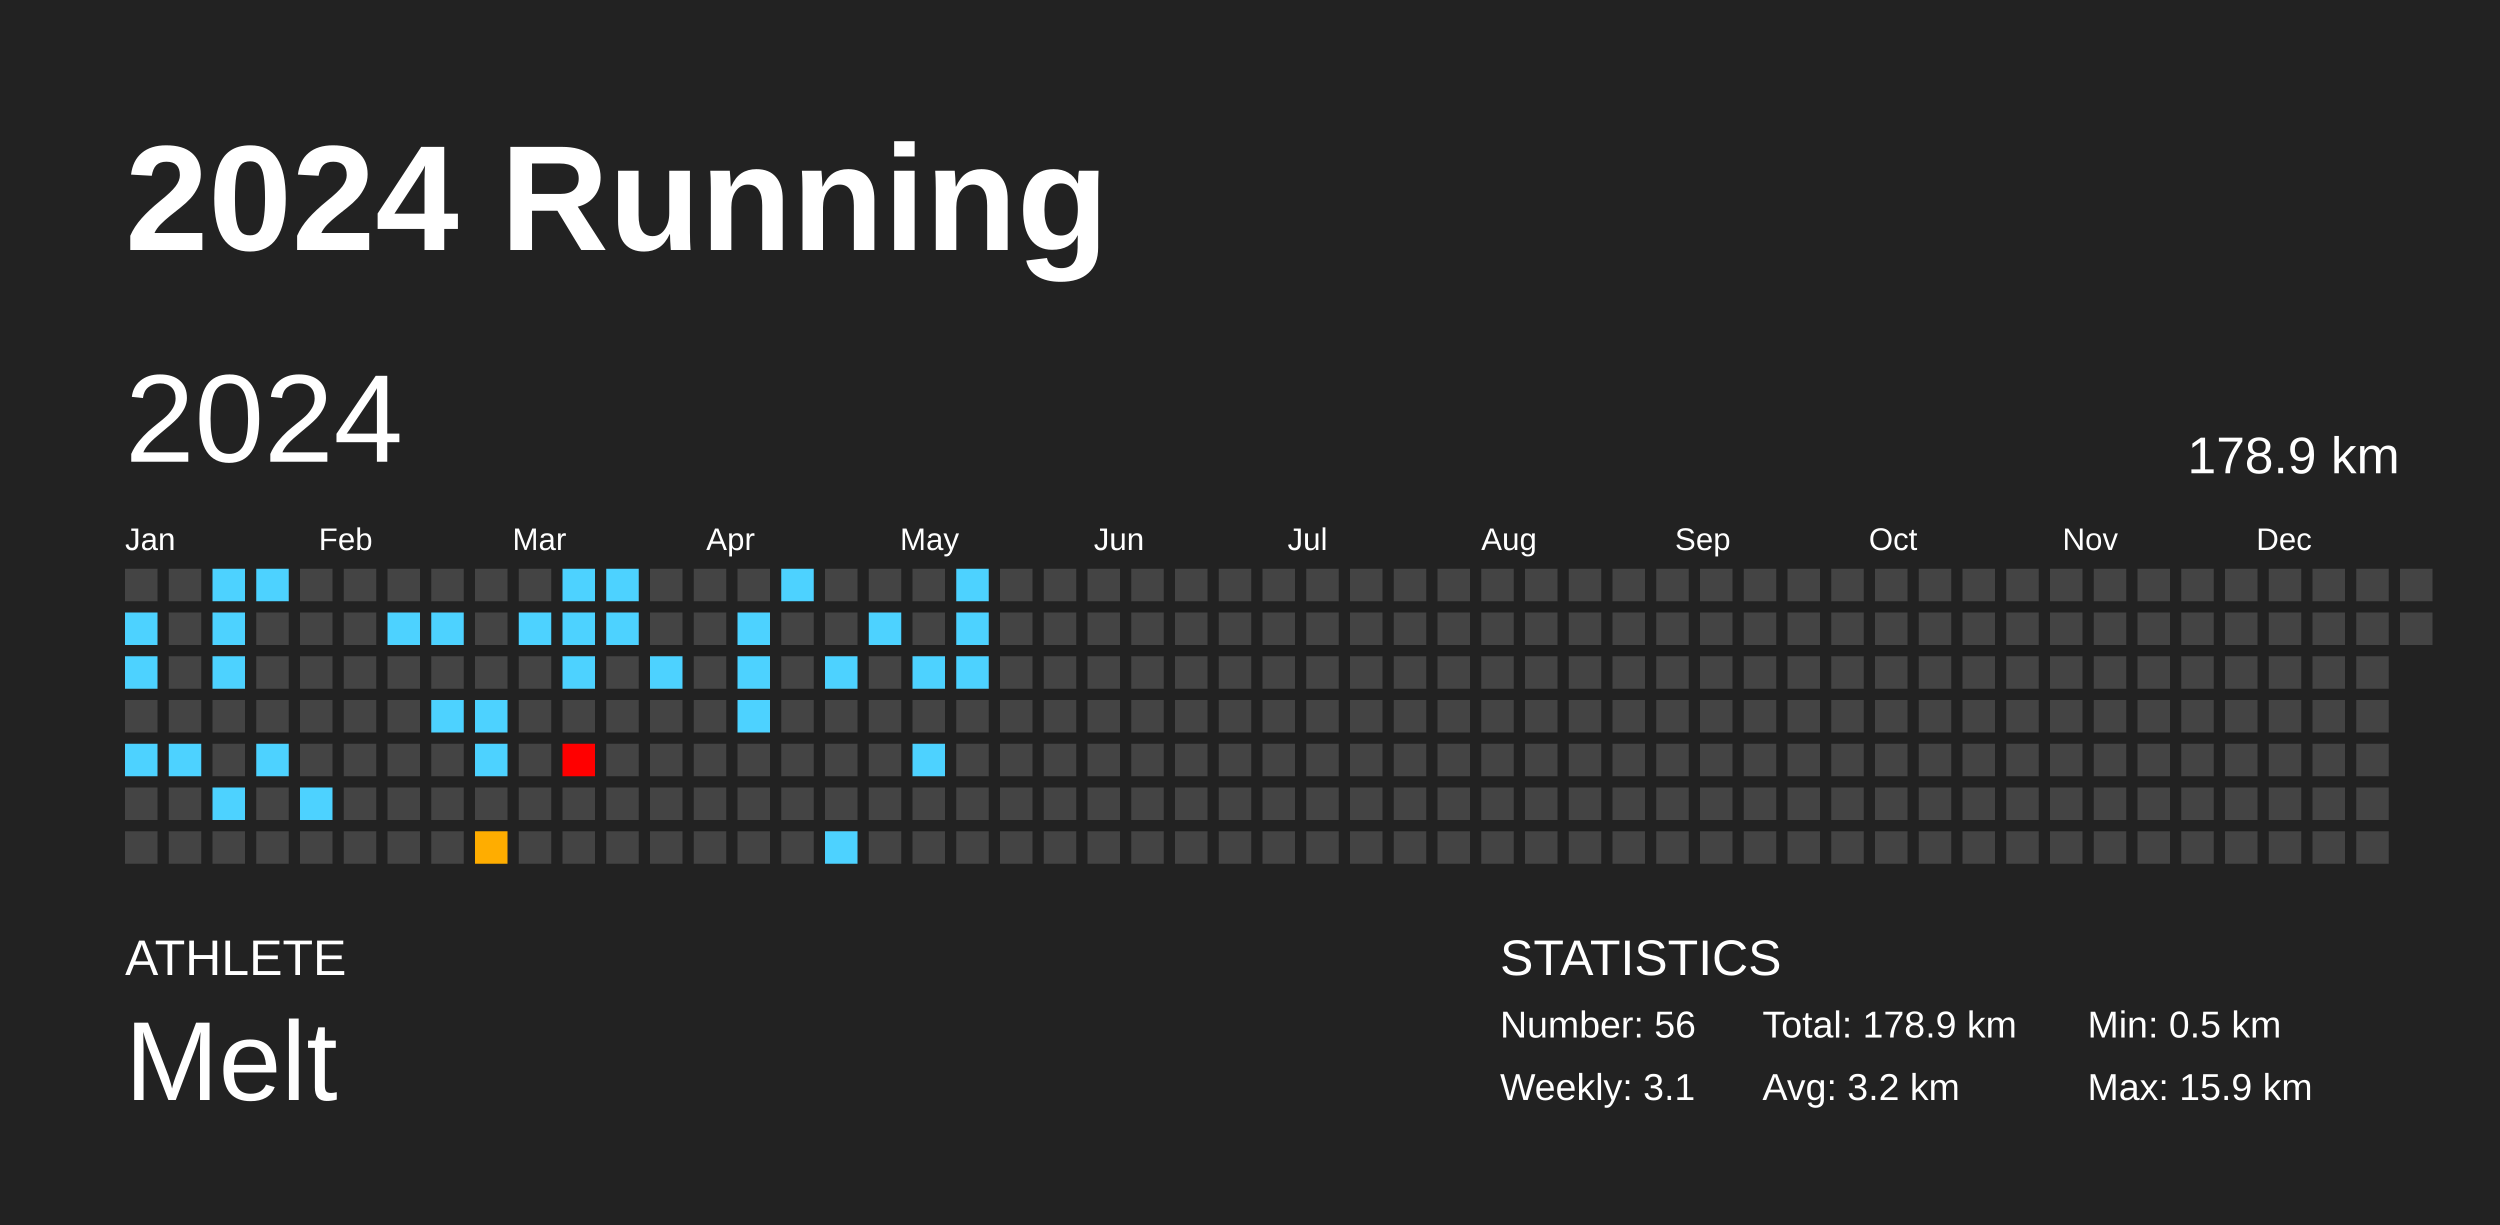
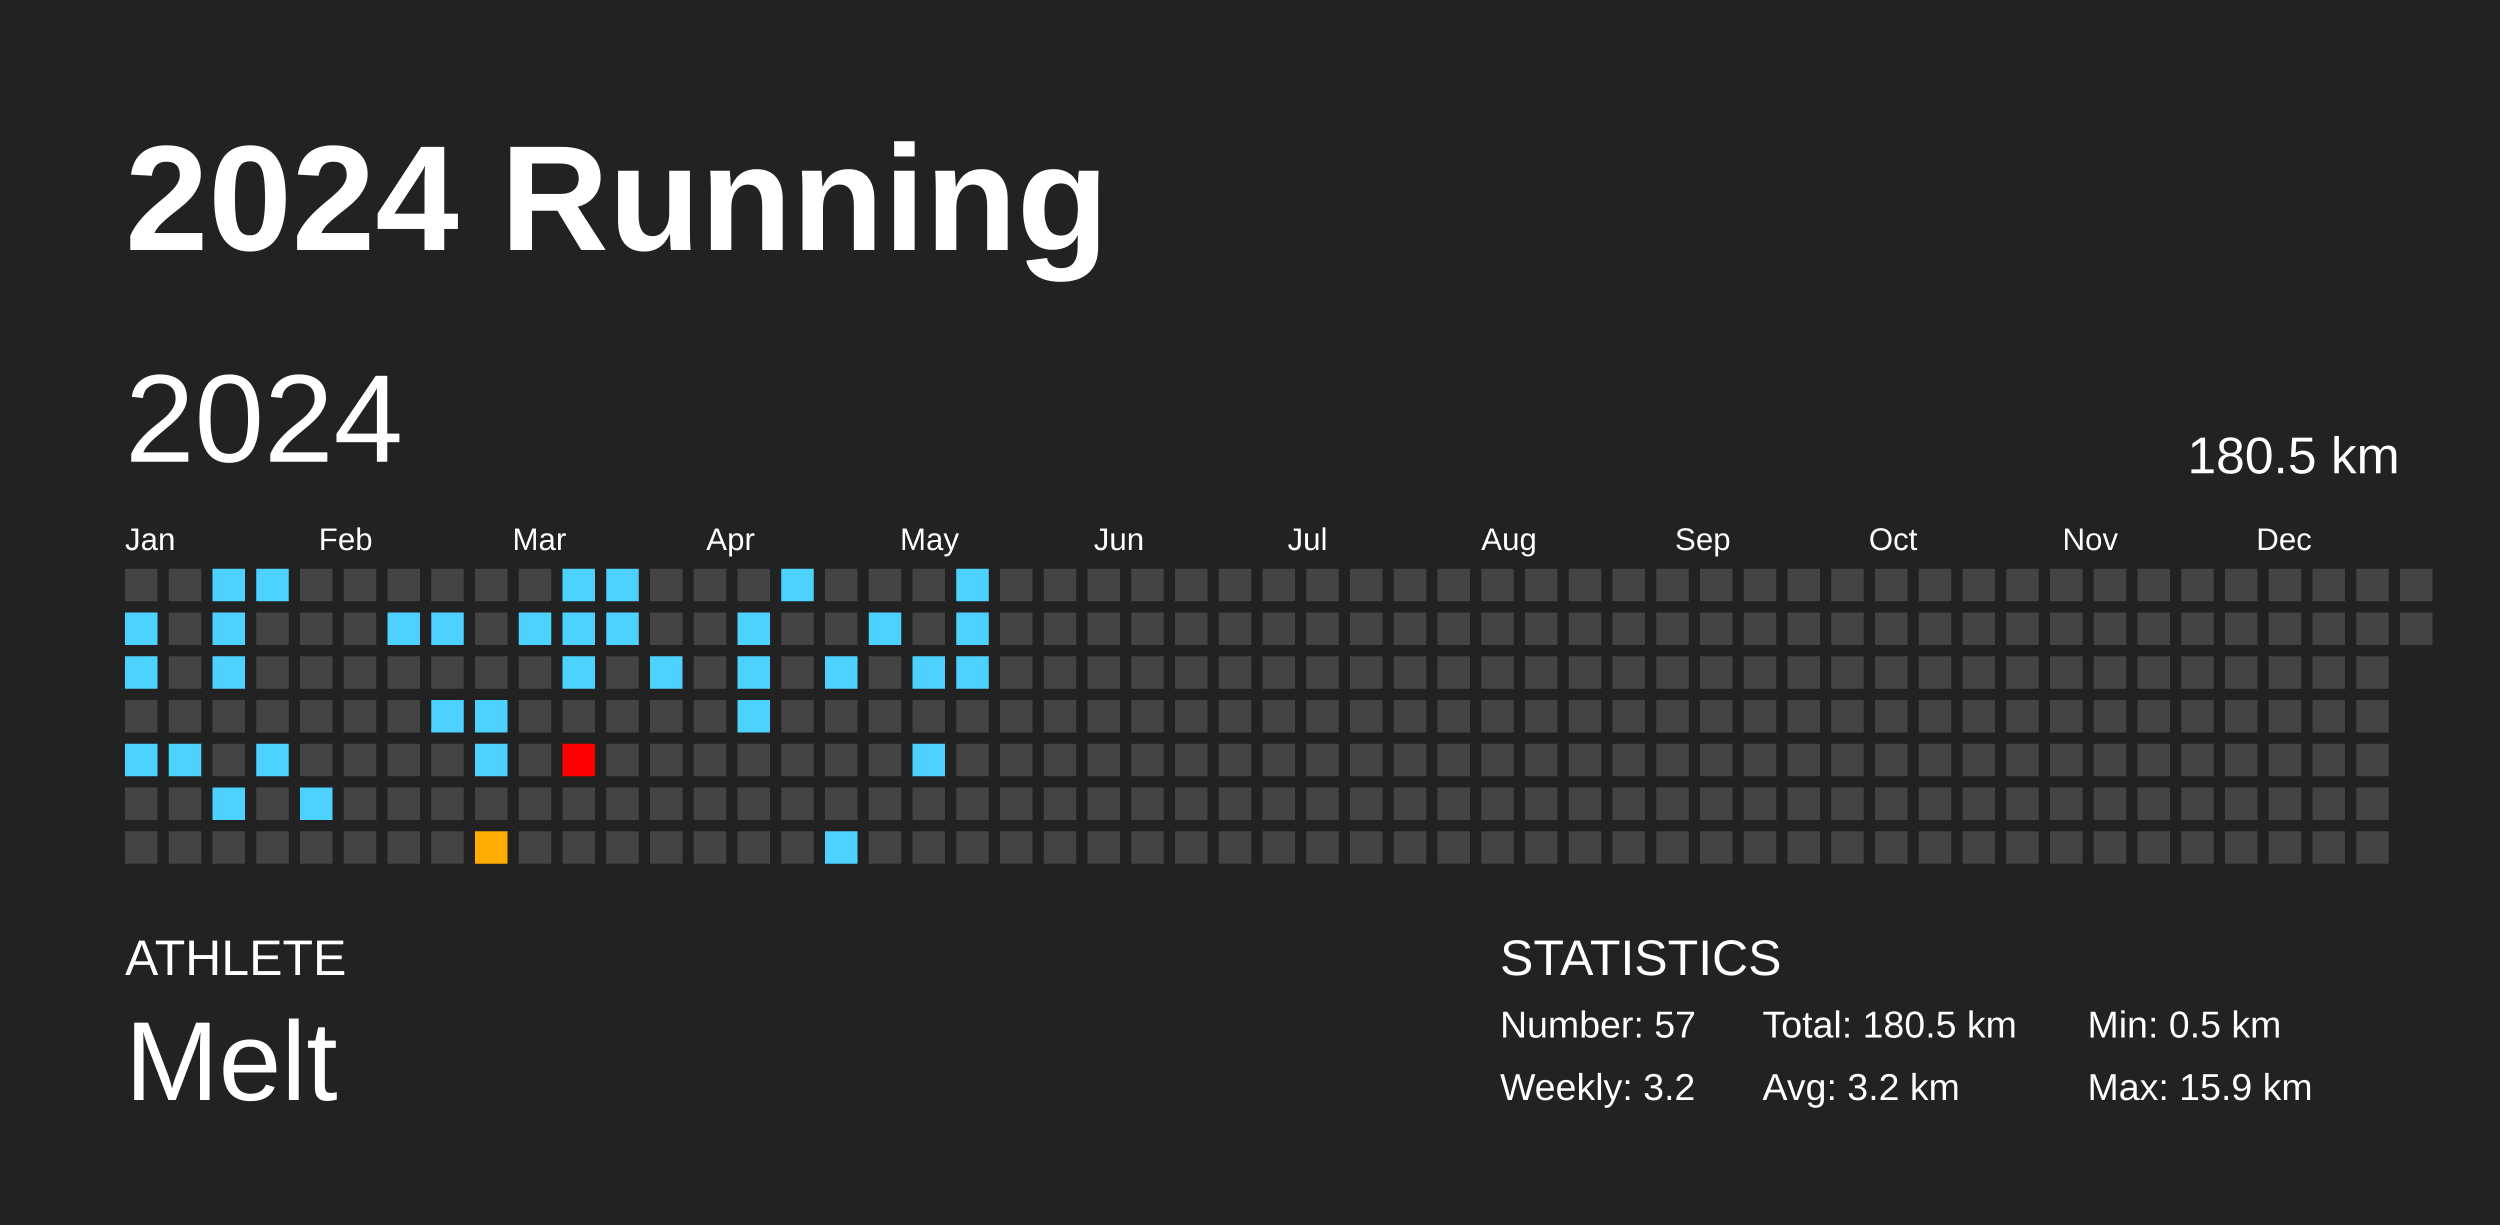
<svg xmlns="http://www.w3.org/2000/svg" baseProfile="full" height="98mm" version="1.1" viewBox="0,0,200,98" width="200mm">
  <defs />
  <rect fill="#222222" height="98" width="200" x="0" y="0" />
  <text fill="#FFFFFF" style="font-size:12px; font-family:Arial; font-weight:bold;" x="10" y="20">2024 Running</text>
  <text fill="#FFFFFF" style="font-size:4px; font-family:Arial" x="10" y="78">ATHLETE</text>
  <text fill="#FFFFFF" style="font-size:9px; font-family:Arial" x="10" y="88">Melt</text>
  <text fill="#FFFFFF" style="font-size:4px; font-family:Arial" x="120" y="78">STATISTICS</text>
-   <text fill="#FFFFFF" style="font-size:3px; font-family:Arial" x="120" y="83">Number: 56</text>
-   <text fill="#FFFFFF" style="font-size:3px; font-family:Arial" x="120" y="88">Weekly: 3.1</text>
-   <text fill="#FFFFFF" style="font-size:3px; font-family:Arial" x="141" y="83">Total: 178.9 km</text>
+   <text fill="#FFFFFF" style="font-size:3px; font-family:Arial" x="120" y="83">Number: 57</text>
+   <text fill="#FFFFFF" style="font-size:3px; font-family:Arial" x="120" y="88">Weekly: 3.2</text>
+   <text fill="#FFFFFF" style="font-size:3px; font-family:Arial" x="141" y="83">Total: 180.5 km</text>
  <text fill="#FFFFFF" style="font-size:3px; font-family:Arial" x="141" y="88">Avg: 3.2 km</text>
  <text fill="#FFFFFF" style="font-size:3px; font-family:Arial" x="167" y="83">Min: 0.5 km</text>
  <text fill="#FFFFFF" style="font-size:3px; font-family:Arial" x="167" y="88">Max: 15.9 km</text>
  <text dominant-baseline="hanging" fill="#FFFFFF" style="font-size:10.0px; font-family:Arial;" x="10" y="30">2024</text>
-   <text dominant-baseline="hanging" fill="#FFFFFF" style="font-size:4.125px; font-family:Arial;" x="175" y="35">178.9 km</text>
+   <text dominant-baseline="hanging" fill="#FFFFFF" style="font-size:4.125px; font-family:Arial;" x="175" y="35">180.5 km</text>
  <text fill="#FFFFFF" style="font-size:2.5px; font-family:Arial" x="10.0" y="44">Jan</text>
  <text fill="#FFFFFF" style="font-size:2.5px; font-family:Arial" x="25.5" y="44">Feb</text>
  <text fill="#FFFFFF" style="font-size:2.5px; font-family:Arial" x="41.0" y="44">Mar</text>
  <text fill="#FFFFFF" style="font-size:2.5px; font-family:Arial" x="56.5" y="44">Apr</text>
  <text fill="#FFFFFF" style="font-size:2.5px; font-family:Arial" x="72.0" y="44">May</text>
  <text fill="#FFFFFF" style="font-size:2.5px; font-family:Arial" x="87.5" y="44">Jun</text>
  <text fill="#FFFFFF" style="font-size:2.5px; font-family:Arial" x="103.0" y="44">Jul</text>
  <text fill="#FFFFFF" style="font-size:2.5px; font-family:Arial" x="118.5" y="44">Aug</text>
  <text fill="#FFFFFF" style="font-size:2.5px; font-family:Arial" x="134.0" y="44">Sep</text>
  <text fill="#FFFFFF" style="font-size:2.5px; font-family:Arial" x="149.5" y="44">Oct</text>
  <text fill="#FFFFFF" style="font-size:2.5px; font-family:Arial" x="165.0" y="44">Nov</text>
  <text fill="#FFFFFF" style="font-size:2.5px; font-family:Arial" x="180.5" y="44">Dec</text>
  <rect fill="#444444" height="2.6" width="2.6" x="10.0" y="45.5" />
  <rect fill="#4dd2ff" height="2.6" width="2.6" x="10.0" y="49.0" />
  <rect fill="#4dd2ff" height="2.6" width="2.6" x="10.0" y="52.5" />
  <rect fill="#444444" height="2.6" width="2.6" x="10.0" y="56.0" />
  <rect fill="#4dd2ff" height="2.6" width="2.6" x="10.0" y="59.5" />
  <rect fill="#444444" height="2.6" width="2.6" x="10.0" y="63.0" />
  <rect fill="#444444" height="2.6" width="2.6" x="10.0" y="66.5" />
  <rect fill="#444444" height="2.6" width="2.6" x="13.5" y="45.5" />
  <rect fill="#444444" height="2.6" width="2.6" x="13.5" y="49.0" />
  <rect fill="#444444" height="2.6" width="2.6" x="13.5" y="52.5" />
  <rect fill="#444444" height="2.6" width="2.6" x="13.5" y="56.0" />
  <rect fill="#4dd2ff" height="2.6" width="2.6" x="13.5" y="59.5" />
  <rect fill="#444444" height="2.6" width="2.6" x="13.5" y="63.0" />
  <rect fill="#444444" height="2.6" width="2.6" x="13.5" y="66.5" />
  <rect fill="#4dd2ff" height="2.6" width="2.6" x="17.0" y="45.5" />
  <rect fill="#4dd2ff" height="2.6" width="2.6" x="17.0" y="49.0" />
  <rect fill="#4dd2ff" height="2.6" width="2.6" x="17.0" y="52.5" />
  <rect fill="#444444" height="2.6" width="2.6" x="17.0" y="56.0" />
  <rect fill="#444444" height="2.6" width="2.6" x="17.0" y="59.5" />
  <rect fill="#4dd2ff" height="2.6" width="2.6" x="17.0" y="63.0" />
  <rect fill="#444444" height="2.6" width="2.6" x="17.0" y="66.5" />
  <rect fill="#4dd2ff" height="2.6" width="2.6" x="20.5" y="45.5" />
  <rect fill="#444444" height="2.6" width="2.6" x="20.5" y="49.0" />
  <rect fill="#444444" height="2.6" width="2.6" x="20.5" y="52.5" />
  <rect fill="#444444" height="2.6" width="2.6" x="20.5" y="56.0" />
  <rect fill="#4dd2ff" height="2.6" width="2.6" x="20.5" y="59.5" />
  <rect fill="#444444" height="2.6" width="2.6" x="20.5" y="63.0" />
  <rect fill="#444444" height="2.6" width="2.6" x="20.5" y="66.5" />
  <rect fill="#444444" height="2.6" width="2.6" x="24.0" y="45.5" />
  <rect fill="#444444" height="2.6" width="2.6" x="24.0" y="49.0" />
  <rect fill="#444444" height="2.6" width="2.6" x="24.0" y="52.5" />
  <rect fill="#444444" height="2.6" width="2.6" x="24.0" y="56.0" />
  <rect fill="#444444" height="2.6" width="2.6" x="24.0" y="59.5" />
  <rect fill="#4dd2ff" height="2.6" width="2.6" x="24.0" y="63.0" />
  <rect fill="#444444" height="2.6" width="2.6" x="24.0" y="66.5" />
  <rect fill="#444444" height="2.6" width="2.6" x="27.5" y="45.5" />
  <rect fill="#444444" height="2.6" width="2.6" x="27.5" y="49.0" />
  <rect fill="#444444" height="2.6" width="2.6" x="27.5" y="52.5" />
  <rect fill="#444444" height="2.6" width="2.6" x="27.5" y="56.0" />
  <rect fill="#444444" height="2.6" width="2.6" x="27.5" y="59.5" />
  <rect fill="#444444" height="2.6" width="2.6" x="27.5" y="63.0" />
  <rect fill="#444444" height="2.6" width="2.6" x="27.5" y="66.5" />
  <rect fill="#444444" height="2.6" width="2.6" x="31.0" y="45.5" />
  <rect fill="#4dd2ff" height="2.6" width="2.6" x="31.0" y="49.0" />
  <rect fill="#444444" height="2.6" width="2.6" x="31.0" y="52.5" />
  <rect fill="#444444" height="2.6" width="2.6" x="31.0" y="56.0" />
  <rect fill="#444444" height="2.6" width="2.6" x="31.0" y="59.5" />
  <rect fill="#444444" height="2.6" width="2.6" x="31.0" y="63.0" />
  <rect fill="#444444" height="2.6" width="2.6" x="31.0" y="66.5" />
  <rect fill="#444444" height="2.6" width="2.6" x="34.5" y="45.5" />
  <rect fill="#4dd2ff" height="2.6" width="2.6" x="34.5" y="49.0" />
  <rect fill="#444444" height="2.6" width="2.6" x="34.5" y="52.5" />
  <rect fill="#4dd2ff" height="2.6" width="2.6" x="34.5" y="56.0" />
  <rect fill="#444444" height="2.6" width="2.6" x="34.5" y="59.5" />
  <rect fill="#444444" height="2.6" width="2.6" x="34.5" y="63.0" />
  <rect fill="#444444" height="2.6" width="2.6" x="34.5" y="66.5" />
  <rect fill="#444444" height="2.6" width="2.6" x="38.0" y="45.5" />
  <rect fill="#444444" height="2.6" width="2.6" x="38.0" y="49.0" />
  <rect fill="#444444" height="2.6" width="2.6" x="38.0" y="52.5" />
  <rect fill="#4dd2ff" height="2.6" width="2.6" x="38.0" y="56.0" />
  <rect fill="#4dd2ff" height="2.6" width="2.6" x="38.0" y="59.5" />
  <rect fill="#444444" height="2.6" width="2.6" x="38.0" y="63.0" />
  <rect fill="#ffad00" height="2.6" width="2.6" x="38.0" y="66.5" />
  <rect fill="#444444" height="2.6" width="2.6" x="41.5" y="45.5" />
  <rect fill="#4dd2ff" height="2.6" width="2.6" x="41.5" y="49.0" />
  <rect fill="#444444" height="2.6" width="2.6" x="41.5" y="52.5" />
  <rect fill="#444444" height="2.6" width="2.6" x="41.5" y="56.0" />
  <rect fill="#444444" height="2.6" width="2.6" x="41.5" y="59.5" />
  <rect fill="#444444" height="2.6" width="2.6" x="41.5" y="63.0" />
  <rect fill="#444444" height="2.6" width="2.6" x="41.5" y="66.5" />
  <rect fill="#4dd2ff" height="2.6" width="2.6" x="45.0" y="45.5" />
  <rect fill="#4dd2ff" height="2.6" width="2.6" x="45.0" y="49.0" />
  <rect fill="#4dd2ff" height="2.6" width="2.6" x="45.0" y="52.5" />
  <rect fill="#444444" height="2.6" width="2.6" x="45.0" y="56.0" />
  <rect fill="red" height="2.6" width="2.6" x="45.0" y="59.5" />
  <rect fill="#444444" height="2.6" width="2.6" x="45.0" y="63.0" />
  <rect fill="#444444" height="2.6" width="2.6" x="45.0" y="66.5" />
  <rect fill="#4dd2ff" height="2.6" width="2.6" x="48.5" y="45.5" />
  <rect fill="#4dd2ff" height="2.6" width="2.6" x="48.5" y="49.0" />
  <rect fill="#444444" height="2.6" width="2.6" x="48.5" y="52.5" />
  <rect fill="#444444" height="2.6" width="2.6" x="48.5" y="56.0" />
  <rect fill="#444444" height="2.6" width="2.6" x="48.5" y="59.5" />
  <rect fill="#444444" height="2.6" width="2.6" x="48.5" y="63.0" />
  <rect fill="#444444" height="2.6" width="2.6" x="48.5" y="66.5" />
  <rect fill="#444444" height="2.6" width="2.6" x="52.0" y="45.5" />
  <rect fill="#444444" height="2.6" width="2.6" x="52.0" y="49.0" />
  <rect fill="#4dd2ff" height="2.6" width="2.6" x="52.0" y="52.5" />
  <rect fill="#444444" height="2.6" width="2.6" x="52.0" y="56.0" />
  <rect fill="#444444" height="2.6" width="2.6" x="52.0" y="59.5" />
  <rect fill="#444444" height="2.6" width="2.6" x="52.0" y="63.0" />
  <rect fill="#444444" height="2.6" width="2.6" x="52.0" y="66.5" />
  <rect fill="#444444" height="2.6" width="2.6" x="55.5" y="45.5" />
  <rect fill="#444444" height="2.6" width="2.6" x="55.5" y="49.0" />
  <rect fill="#444444" height="2.6" width="2.6" x="55.5" y="52.5" />
  <rect fill="#444444" height="2.6" width="2.6" x="55.5" y="56.0" />
  <rect fill="#444444" height="2.6" width="2.6" x="55.5" y="59.5" />
  <rect fill="#444444" height="2.6" width="2.6" x="55.5" y="63.0" />
  <rect fill="#444444" height="2.6" width="2.6" x="55.5" y="66.5" />
  <rect fill="#444444" height="2.6" width="2.6" x="59.0" y="45.5" />
  <rect fill="#4dd2ff" height="2.6" width="2.6" x="59.0" y="49.0" />
  <rect fill="#4dd2ff" height="2.6" width="2.6" x="59.0" y="52.5" />
  <rect fill="#4dd2ff" height="2.6" width="2.6" x="59.0" y="56.0" />
  <rect fill="#444444" height="2.6" width="2.6" x="59.0" y="59.5" />
  <rect fill="#444444" height="2.6" width="2.6" x="59.0" y="63.0" />
  <rect fill="#444444" height="2.6" width="2.6" x="59.0" y="66.5" />
  <rect fill="#4dd2ff" height="2.6" width="2.6" x="62.5" y="45.5" />
  <rect fill="#444444" height="2.6" width="2.6" x="62.5" y="49.0" />
  <rect fill="#444444" height="2.6" width="2.6" x="62.5" y="52.5" />
  <rect fill="#444444" height="2.6" width="2.6" x="62.5" y="56.0" />
  <rect fill="#444444" height="2.6" width="2.6" x="62.5" y="59.5" />
  <rect fill="#444444" height="2.6" width="2.6" x="62.5" y="63.0" />
  <rect fill="#444444" height="2.6" width="2.6" x="62.5" y="66.5" />
  <rect fill="#444444" height="2.6" width="2.6" x="66.0" y="45.5" />
  <rect fill="#444444" height="2.6" width="2.6" x="66.0" y="49.0" />
  <rect fill="#4dd2ff" height="2.6" width="2.6" x="66.0" y="52.5" />
  <rect fill="#444444" height="2.6" width="2.6" x="66.0" y="56.0" />
  <rect fill="#444444" height="2.6" width="2.6" x="66.0" y="59.5" />
  <rect fill="#444444" height="2.6" width="2.6" x="66.0" y="63.0" />
  <rect fill="#4dd2ff" height="2.6" width="2.6" x="66.0" y="66.5" />
  <rect fill="#444444" height="2.6" width="2.6" x="69.5" y="45.5" />
  <rect fill="#4dd2ff" height="2.6" width="2.6" x="69.5" y="49.0" />
  <rect fill="#444444" height="2.6" width="2.6" x="69.5" y="52.5" />
  <rect fill="#444444" height="2.6" width="2.6" x="69.5" y="56.0" />
  <rect fill="#444444" height="2.6" width="2.6" x="69.5" y="59.5" />
  <rect fill="#444444" height="2.6" width="2.6" x="69.5" y="63.0" />
  <rect fill="#444444" height="2.6" width="2.6" x="69.5" y="66.5" />
  <rect fill="#444444" height="2.6" width="2.6" x="73.0" y="45.5" />
  <rect fill="#444444" height="2.6" width="2.6" x="73.0" y="49.0" />
  <rect fill="#4dd2ff" height="2.6" width="2.6" x="73.0" y="52.5" />
  <rect fill="#444444" height="2.6" width="2.6" x="73.0" y="56.0" />
  <rect fill="#4dd2ff" height="2.6" width="2.6" x="73.0" y="59.5" />
  <rect fill="#444444" height="2.6" width="2.6" x="73.0" y="63.0" />
  <rect fill="#444444" height="2.6" width="2.6" x="73.0" y="66.5" />
  <rect fill="#4dd2ff" height="2.6" width="2.6" x="76.5" y="45.5" />
  <rect fill="#4dd2ff" height="2.6" width="2.6" x="76.5" y="49.0" />
  <rect fill="#4dd2ff" height="2.6" width="2.6" x="76.5" y="52.5" />
  <rect fill="#444444" height="2.6" width="2.6" x="76.5" y="56.0" />
  <rect fill="#444444" height="2.6" width="2.6" x="76.5" y="59.5" />
  <rect fill="#444444" height="2.6" width="2.6" x="76.5" y="63.0" />
  <rect fill="#444444" height="2.6" width="2.6" x="76.5" y="66.5" />
  <rect fill="#444444" height="2.6" width="2.6" x="80.0" y="45.5" />
  <rect fill="#444444" height="2.6" width="2.6" x="80.0" y="49.0" />
  <rect fill="#444444" height="2.6" width="2.6" x="80.0" y="52.5" />
  <rect fill="#444444" height="2.6" width="2.6" x="80.0" y="56.0" />
  <rect fill="#444444" height="2.6" width="2.6" x="80.0" y="59.5" />
  <rect fill="#444444" height="2.6" width="2.6" x="80.0" y="63.0" />
  <rect fill="#444444" height="2.6" width="2.6" x="80.0" y="66.5" />
  <rect fill="#444444" height="2.6" width="2.6" x="83.5" y="45.5" />
  <rect fill="#444444" height="2.6" width="2.6" x="83.5" y="49.0" />
  <rect fill="#444444" height="2.6" width="2.6" x="83.5" y="52.5" />
  <rect fill="#444444" height="2.6" width="2.6" x="83.5" y="56.0" />
  <rect fill="#444444" height="2.6" width="2.6" x="83.5" y="59.5" />
  <rect fill="#444444" height="2.6" width="2.6" x="83.5" y="63.0" />
  <rect fill="#444444" height="2.6" width="2.6" x="83.5" y="66.5" />
  <rect fill="#444444" height="2.6" width="2.6" x="87.0" y="45.5" />
  <rect fill="#444444" height="2.6" width="2.6" x="87.0" y="49.0" />
  <rect fill="#444444" height="2.6" width="2.6" x="87.0" y="52.5" />
  <rect fill="#444444" height="2.6" width="2.6" x="87.0" y="56.0" />
  <rect fill="#444444" height="2.6" width="2.6" x="87.0" y="59.5" />
  <rect fill="#444444" height="2.6" width="2.6" x="87.0" y="63.0" />
  <rect fill="#444444" height="2.6" width="2.6" x="87.0" y="66.5" />
  <rect fill="#444444" height="2.6" width="2.6" x="90.5" y="45.5" />
  <rect fill="#444444" height="2.6" width="2.6" x="90.5" y="49.0" />
  <rect fill="#444444" height="2.6" width="2.6" x="90.5" y="52.5" />
  <rect fill="#444444" height="2.6" width="2.6" x="90.5" y="56.0" />
  <rect fill="#444444" height="2.6" width="2.6" x="90.5" y="59.5" />
  <rect fill="#444444" height="2.6" width="2.6" x="90.5" y="63.0" />
  <rect fill="#444444" height="2.6" width="2.6" x="90.5" y="66.5" />
  <rect fill="#444444" height="2.6" width="2.6" x="94.0" y="45.5" />
  <rect fill="#444444" height="2.6" width="2.6" x="94.0" y="49.0" />
  <rect fill="#444444" height="2.6" width="2.6" x="94.0" y="52.5" />
  <rect fill="#444444" height="2.6" width="2.6" x="94.0" y="56.0" />
  <rect fill="#444444" height="2.6" width="2.6" x="94.0" y="59.5" />
  <rect fill="#444444" height="2.6" width="2.6" x="94.0" y="63.0" />
  <rect fill="#444444" height="2.6" width="2.6" x="94.0" y="66.5" />
  <rect fill="#444444" height="2.6" width="2.6" x="97.5" y="45.5" />
  <rect fill="#444444" height="2.6" width="2.6" x="97.5" y="49.0" />
  <rect fill="#444444" height="2.6" width="2.6" x="97.5" y="52.5" />
  <rect fill="#444444" height="2.6" width="2.6" x="97.5" y="56.0" />
  <rect fill="#444444" height="2.6" width="2.6" x="97.5" y="59.5" />
  <rect fill="#444444" height="2.6" width="2.6" x="97.5" y="63.0" />
  <rect fill="#444444" height="2.6" width="2.6" x="97.5" y="66.5" />
  <rect fill="#444444" height="2.6" width="2.6" x="101.0" y="45.5" />
  <rect fill="#444444" height="2.6" width="2.6" x="101.0" y="49.0" />
  <rect fill="#444444" height="2.6" width="2.6" x="101.0" y="52.5" />
  <rect fill="#444444" height="2.6" width="2.6" x="101.0" y="56.0" />
  <rect fill="#444444" height="2.6" width="2.6" x="101.0" y="59.5" />
  <rect fill="#444444" height="2.6" width="2.6" x="101.0" y="63.0" />
  <rect fill="#444444" height="2.6" width="2.6" x="101.0" y="66.5" />
  <rect fill="#444444" height="2.6" width="2.6" x="104.5" y="45.5" />
  <rect fill="#444444" height="2.6" width="2.6" x="104.5" y="49.0" />
  <rect fill="#444444" height="2.6" width="2.6" x="104.5" y="52.5" />
  <rect fill="#444444" height="2.6" width="2.6" x="104.5" y="56.0" />
  <rect fill="#444444" height="2.6" width="2.6" x="104.5" y="59.5" />
  <rect fill="#444444" height="2.6" width="2.6" x="104.5" y="63.0" />
  <rect fill="#444444" height="2.6" width="2.6" x="104.5" y="66.5" />
  <rect fill="#444444" height="2.6" width="2.6" x="108.0" y="45.5" />
  <rect fill="#444444" height="2.6" width="2.6" x="108.0" y="49.0" />
  <rect fill="#444444" height="2.6" width="2.6" x="108.0" y="52.5" />
  <rect fill="#444444" height="2.6" width="2.6" x="108.0" y="56.0" />
  <rect fill="#444444" height="2.6" width="2.6" x="108.0" y="59.5" />
  <rect fill="#444444" height="2.6" width="2.6" x="108.0" y="63.0" />
  <rect fill="#444444" height="2.6" width="2.6" x="108.0" y="66.5" />
  <rect fill="#444444" height="2.6" width="2.6" x="111.5" y="45.5" />
  <rect fill="#444444" height="2.6" width="2.6" x="111.5" y="49.0" />
  <rect fill="#444444" height="2.6" width="2.6" x="111.5" y="52.5" />
  <rect fill="#444444" height="2.6" width="2.6" x="111.5" y="56.0" />
  <rect fill="#444444" height="2.6" width="2.6" x="111.5" y="59.5" />
  <rect fill="#444444" height="2.6" width="2.6" x="111.5" y="63.0" />
  <rect fill="#444444" height="2.6" width="2.6" x="111.5" y="66.5" />
  <rect fill="#444444" height="2.6" width="2.6" x="115.0" y="45.5" />
  <rect fill="#444444" height="2.6" width="2.6" x="115.0" y="49.0" />
  <rect fill="#444444" height="2.6" width="2.6" x="115.0" y="52.5" />
  <rect fill="#444444" height="2.6" width="2.6" x="115.0" y="56.0" />
  <rect fill="#444444" height="2.6" width="2.6" x="115.0" y="59.5" />
  <rect fill="#444444" height="2.6" width="2.6" x="115.0" y="63.0" />
  <rect fill="#444444" height="2.6" width="2.6" x="115.0" y="66.5" />
  <rect fill="#444444" height="2.6" width="2.6" x="118.5" y="45.5" />
  <rect fill="#444444" height="2.6" width="2.6" x="118.5" y="49.0" />
  <rect fill="#444444" height="2.6" width="2.6" x="118.5" y="52.5" />
  <rect fill="#444444" height="2.6" width="2.6" x="118.5" y="56.0" />
  <rect fill="#444444" height="2.6" width="2.6" x="118.5" y="59.5" />
  <rect fill="#444444" height="2.6" width="2.6" x="118.5" y="63.0" />
  <rect fill="#444444" height="2.6" width="2.6" x="118.5" y="66.5" />
  <rect fill="#444444" height="2.6" width="2.6" x="122.0" y="45.5" />
  <rect fill="#444444" height="2.6" width="2.6" x="122.0" y="49.0" />
  <rect fill="#444444" height="2.6" width="2.6" x="122.0" y="52.5" />
  <rect fill="#444444" height="2.6" width="2.6" x="122.0" y="56.0" />
  <rect fill="#444444" height="2.6" width="2.6" x="122.0" y="59.5" />
  <rect fill="#444444" height="2.6" width="2.6" x="122.0" y="63.0" />
  <rect fill="#444444" height="2.6" width="2.6" x="122.0" y="66.5" />
  <rect fill="#444444" height="2.6" width="2.6" x="125.5" y="45.5" />
  <rect fill="#444444" height="2.6" width="2.6" x="125.5" y="49.0" />
  <rect fill="#444444" height="2.6" width="2.6" x="125.5" y="52.5" />
  <rect fill="#444444" height="2.6" width="2.6" x="125.5" y="56.0" />
  <rect fill="#444444" height="2.6" width="2.6" x="125.5" y="59.5" />
  <rect fill="#444444" height="2.6" width="2.6" x="125.5" y="63.0" />
  <rect fill="#444444" height="2.6" width="2.6" x="125.5" y="66.5" />
  <rect fill="#444444" height="2.6" width="2.6" x="129.0" y="45.5" />
  <rect fill="#444444" height="2.6" width="2.6" x="129.0" y="49.0" />
  <rect fill="#444444" height="2.6" width="2.6" x="129.0" y="52.5" />
  <rect fill="#444444" height="2.6" width="2.6" x="129.0" y="56.0" />
  <rect fill="#444444" height="2.6" width="2.6" x="129.0" y="59.5" />
  <rect fill="#444444" height="2.6" width="2.6" x="129.0" y="63.0" />
  <rect fill="#444444" height="2.6" width="2.6" x="129.0" y="66.5" />
  <rect fill="#444444" height="2.6" width="2.6" x="132.5" y="45.5" />
  <rect fill="#444444" height="2.6" width="2.6" x="132.5" y="49.0" />
  <rect fill="#444444" height="2.6" width="2.6" x="132.5" y="52.5" />
  <rect fill="#444444" height="2.6" width="2.6" x="132.5" y="56.0" />
  <rect fill="#444444" height="2.6" width="2.6" x="132.5" y="59.5" />
  <rect fill="#444444" height="2.6" width="2.6" x="132.5" y="63.0" />
  <rect fill="#444444" height="2.6" width="2.6" x="132.5" y="66.5" />
  <rect fill="#444444" height="2.6" width="2.6" x="136.0" y="45.5" />
  <rect fill="#444444" height="2.6" width="2.6" x="136.0" y="49.0" />
  <rect fill="#444444" height="2.6" width="2.6" x="136.0" y="52.5" />
  <rect fill="#444444" height="2.6" width="2.6" x="136.0" y="56.0" />
  <rect fill="#444444" height="2.6" width="2.6" x="136.0" y="59.5" />
  <rect fill="#444444" height="2.6" width="2.6" x="136.0" y="63.0" />
  <rect fill="#444444" height="2.6" width="2.6" x="136.0" y="66.5" />
  <rect fill="#444444" height="2.6" width="2.6" x="139.5" y="45.5" />
  <rect fill="#444444" height="2.6" width="2.6" x="139.5" y="49.0" />
  <rect fill="#444444" height="2.6" width="2.6" x="139.5" y="52.5" />
  <rect fill="#444444" height="2.6" width="2.6" x="139.5" y="56.0" />
  <rect fill="#444444" height="2.6" width="2.6" x="139.5" y="59.5" />
  <rect fill="#444444" height="2.6" width="2.6" x="139.5" y="63.0" />
  <rect fill="#444444" height="2.6" width="2.6" x="139.5" y="66.5" />
  <rect fill="#444444" height="2.6" width="2.6" x="143.0" y="45.5" />
  <rect fill="#444444" height="2.6" width="2.6" x="143.0" y="49.0" />
  <rect fill="#444444" height="2.6" width="2.6" x="143.0" y="52.5" />
  <rect fill="#444444" height="2.6" width="2.6" x="143.0" y="56.0" />
  <rect fill="#444444" height="2.6" width="2.6" x="143.0" y="59.5" />
  <rect fill="#444444" height="2.6" width="2.6" x="143.0" y="63.0" />
  <rect fill="#444444" height="2.6" width="2.6" x="143.0" y="66.5" />
  <rect fill="#444444" height="2.6" width="2.6" x="146.5" y="45.5" />
  <rect fill="#444444" height="2.6" width="2.6" x="146.5" y="49.0" />
  <rect fill="#444444" height="2.6" width="2.6" x="146.5" y="52.5" />
  <rect fill="#444444" height="2.6" width="2.6" x="146.5" y="56.0" />
  <rect fill="#444444" height="2.6" width="2.6" x="146.5" y="59.5" />
  <rect fill="#444444" height="2.6" width="2.6" x="146.5" y="63.0" />
  <rect fill="#444444" height="2.6" width="2.6" x="146.5" y="66.5" />
  <rect fill="#444444" height="2.6" width="2.6" x="150.0" y="45.5" />
  <rect fill="#444444" height="2.6" width="2.6" x="150.0" y="49.0" />
  <rect fill="#444444" height="2.6" width="2.6" x="150.0" y="52.5" />
  <rect fill="#444444" height="2.6" width="2.6" x="150.0" y="56.0" />
  <rect fill="#444444" height="2.6" width="2.6" x="150.0" y="59.5" />
  <rect fill="#444444" height="2.6" width="2.6" x="150.0" y="63.0" />
  <rect fill="#444444" height="2.6" width="2.6" x="150.0" y="66.5" />
  <rect fill="#444444" height="2.6" width="2.6" x="153.5" y="45.5" />
  <rect fill="#444444" height="2.6" width="2.6" x="153.5" y="49.0" />
  <rect fill="#444444" height="2.6" width="2.6" x="153.5" y="52.5" />
  <rect fill="#444444" height="2.6" width="2.6" x="153.5" y="56.0" />
  <rect fill="#444444" height="2.6" width="2.6" x="153.5" y="59.5" />
  <rect fill="#444444" height="2.6" width="2.6" x="153.5" y="63.0" />
  <rect fill="#444444" height="2.6" width="2.6" x="153.5" y="66.5" />
  <rect fill="#444444" height="2.6" width="2.6" x="157.0" y="45.5" />
  <rect fill="#444444" height="2.6" width="2.6" x="157.0" y="49.0" />
  <rect fill="#444444" height="2.6" width="2.6" x="157.0" y="52.5" />
  <rect fill="#444444" height="2.6" width="2.6" x="157.0" y="56.0" />
  <rect fill="#444444" height="2.6" width="2.6" x="157.0" y="59.5" />
  <rect fill="#444444" height="2.6" width="2.6" x="157.0" y="63.0" />
  <rect fill="#444444" height="2.6" width="2.6" x="157.0" y="66.5" />
  <rect fill="#444444" height="2.6" width="2.6" x="160.5" y="45.5" />
  <rect fill="#444444" height="2.6" width="2.6" x="160.5" y="49.0" />
  <rect fill="#444444" height="2.6" width="2.6" x="160.5" y="52.5" />
  <rect fill="#444444" height="2.6" width="2.6" x="160.5" y="56.0" />
  <rect fill="#444444" height="2.6" width="2.6" x="160.5" y="59.5" />
  <rect fill="#444444" height="2.6" width="2.6" x="160.5" y="63.0" />
  <rect fill="#444444" height="2.6" width="2.6" x="160.5" y="66.5" />
  <rect fill="#444444" height="2.6" width="2.6" x="164.0" y="45.5" />
  <rect fill="#444444" height="2.6" width="2.6" x="164.0" y="49.0" />
  <rect fill="#444444" height="2.6" width="2.6" x="164.0" y="52.5" />
  <rect fill="#444444" height="2.6" width="2.6" x="164.0" y="56.0" />
  <rect fill="#444444" height="2.6" width="2.6" x="164.0" y="59.5" />
  <rect fill="#444444" height="2.6" width="2.6" x="164.0" y="63.0" />
  <rect fill="#444444" height="2.6" width="2.6" x="164.0" y="66.5" />
  <rect fill="#444444" height="2.6" width="2.6" x="167.5" y="45.5" />
  <rect fill="#444444" height="2.6" width="2.6" x="167.5" y="49.0" />
  <rect fill="#444444" height="2.6" width="2.6" x="167.5" y="52.5" />
  <rect fill="#444444" height="2.6" width="2.6" x="167.5" y="56.0" />
  <rect fill="#444444" height="2.6" width="2.6" x="167.5" y="59.5" />
  <rect fill="#444444" height="2.6" width="2.6" x="167.5" y="63.0" />
  <rect fill="#444444" height="2.6" width="2.6" x="167.5" y="66.5" />
  <rect fill="#444444" height="2.6" width="2.6" x="171.0" y="45.5" />
  <rect fill="#444444" height="2.6" width="2.6" x="171.0" y="49.0" />
  <rect fill="#444444" height="2.6" width="2.6" x="171.0" y="52.5" />
  <rect fill="#444444" height="2.6" width="2.6" x="171.0" y="56.0" />
  <rect fill="#444444" height="2.6" width="2.6" x="171.0" y="59.5" />
  <rect fill="#444444" height="2.6" width="2.6" x="171.0" y="63.0" />
  <rect fill="#444444" height="2.6" width="2.6" x="171.0" y="66.5" />
  <rect fill="#444444" height="2.6" width="2.6" x="174.5" y="45.5" />
  <rect fill="#444444" height="2.6" width="2.6" x="174.5" y="49.0" />
  <rect fill="#444444" height="2.6" width="2.6" x="174.5" y="52.5" />
  <rect fill="#444444" height="2.6" width="2.6" x="174.5" y="56.0" />
  <rect fill="#444444" height="2.6" width="2.6" x="174.5" y="59.5" />
  <rect fill="#444444" height="2.6" width="2.6" x="174.5" y="63.0" />
  <rect fill="#444444" height="2.6" width="2.6" x="174.5" y="66.5" />
  <rect fill="#444444" height="2.6" width="2.6" x="178.0" y="45.5" />
  <rect fill="#444444" height="2.6" width="2.6" x="178.0" y="49.0" />
  <rect fill="#444444" height="2.6" width="2.6" x="178.0" y="52.5" />
  <rect fill="#444444" height="2.6" width="2.6" x="178.0" y="56.0" />
  <rect fill="#444444" height="2.6" width="2.6" x="178.0" y="59.5" />
  <rect fill="#444444" height="2.6" width="2.6" x="178.0" y="63.0" />
  <rect fill="#444444" height="2.6" width="2.6" x="178.0" y="66.5" />
  <rect fill="#444444" height="2.6" width="2.6" x="181.5" y="45.5" />
  <rect fill="#444444" height="2.6" width="2.6" x="181.5" y="49.0" />
  <rect fill="#444444" height="2.6" width="2.6" x="181.5" y="52.5" />
  <rect fill="#444444" height="2.6" width="2.6" x="181.5" y="56.0" />
  <rect fill="#444444" height="2.6" width="2.6" x="181.5" y="59.5" />
  <rect fill="#444444" height="2.6" width="2.6" x="181.5" y="63.0" />
  <rect fill="#444444" height="2.6" width="2.6" x="181.5" y="66.5" />
  <rect fill="#444444" height="2.6" width="2.6" x="185.0" y="45.5" />
  <rect fill="#444444" height="2.6" width="2.6" x="185.0" y="49.0" />
  <rect fill="#444444" height="2.6" width="2.6" x="185.0" y="52.5" />
  <rect fill="#444444" height="2.6" width="2.6" x="185.0" y="56.0" />
  <rect fill="#444444" height="2.6" width="2.6" x="185.0" y="59.5" />
  <rect fill="#444444" height="2.6" width="2.6" x="185.0" y="63.0" />
  <rect fill="#444444" height="2.6" width="2.6" x="185.0" y="66.5" />
  <rect fill="#444444" height="2.6" width="2.6" x="188.5" y="45.5" />
  <rect fill="#444444" height="2.6" width="2.6" x="188.5" y="49.0" />
  <rect fill="#444444" height="2.6" width="2.6" x="188.5" y="52.5" />
  <rect fill="#444444" height="2.6" width="2.6" x="188.5" y="56.0" />
  <rect fill="#444444" height="2.6" width="2.6" x="188.5" y="59.5" />
  <rect fill="#444444" height="2.6" width="2.6" x="188.5" y="63.0" />
  <rect fill="#444444" height="2.6" width="2.6" x="188.5" y="66.5" />
  <rect fill="#444444" height="2.6" width="2.6" x="192.0" y="45.5" />
  <rect fill="#444444" height="2.6" width="2.6" x="192.0" y="49.0" />
</svg>
